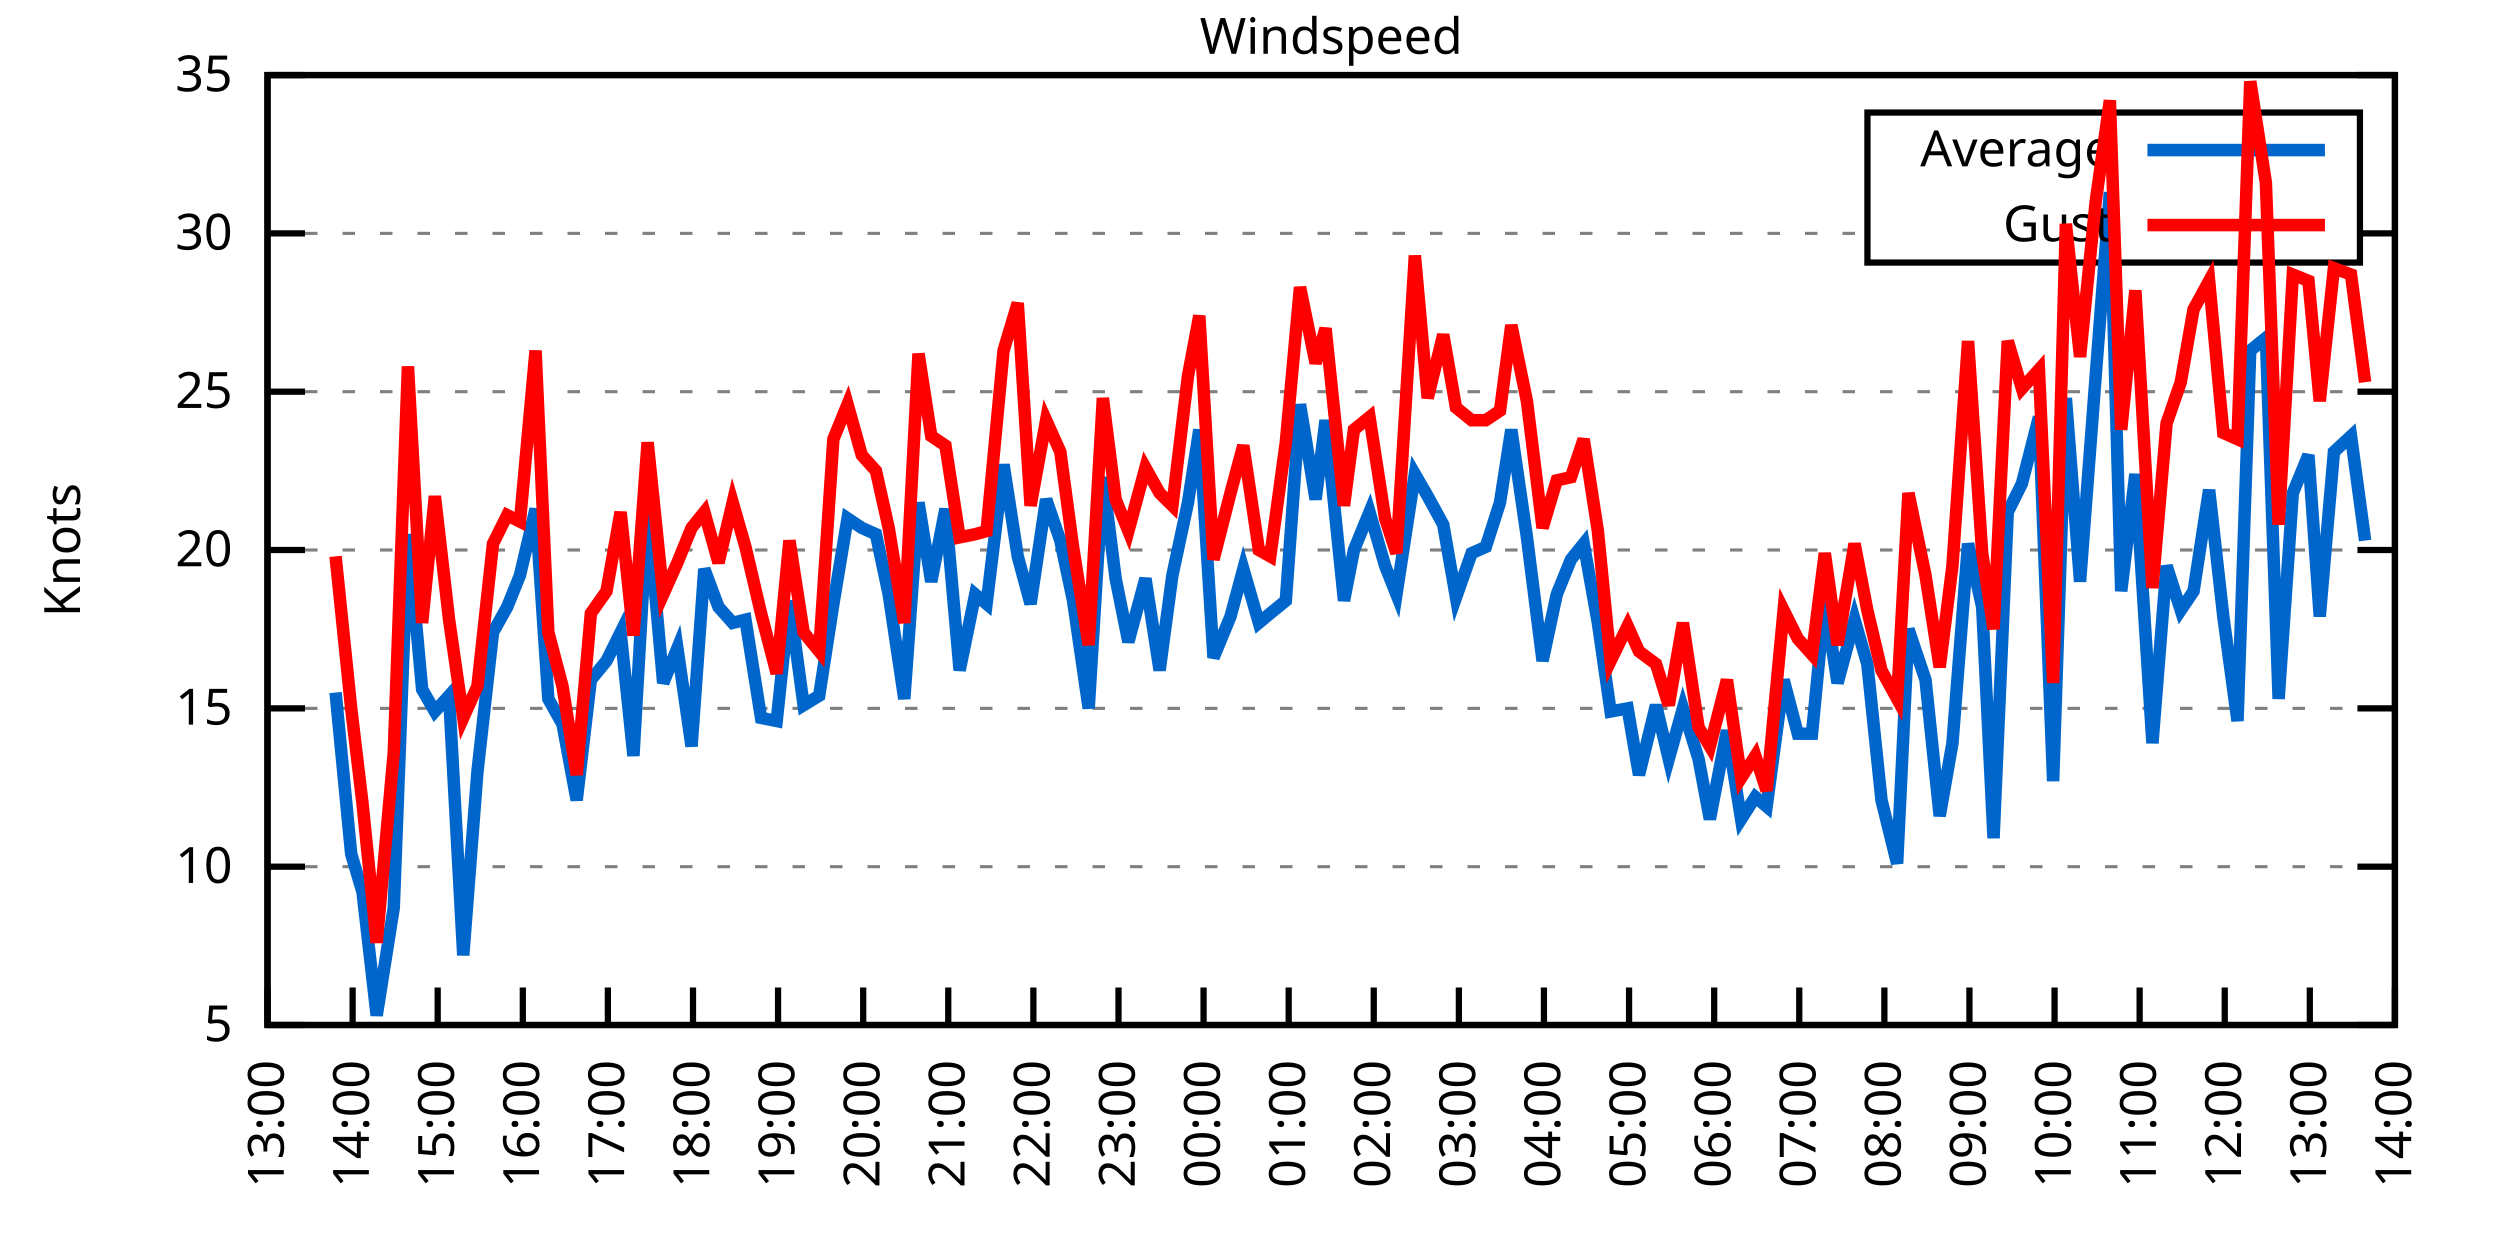
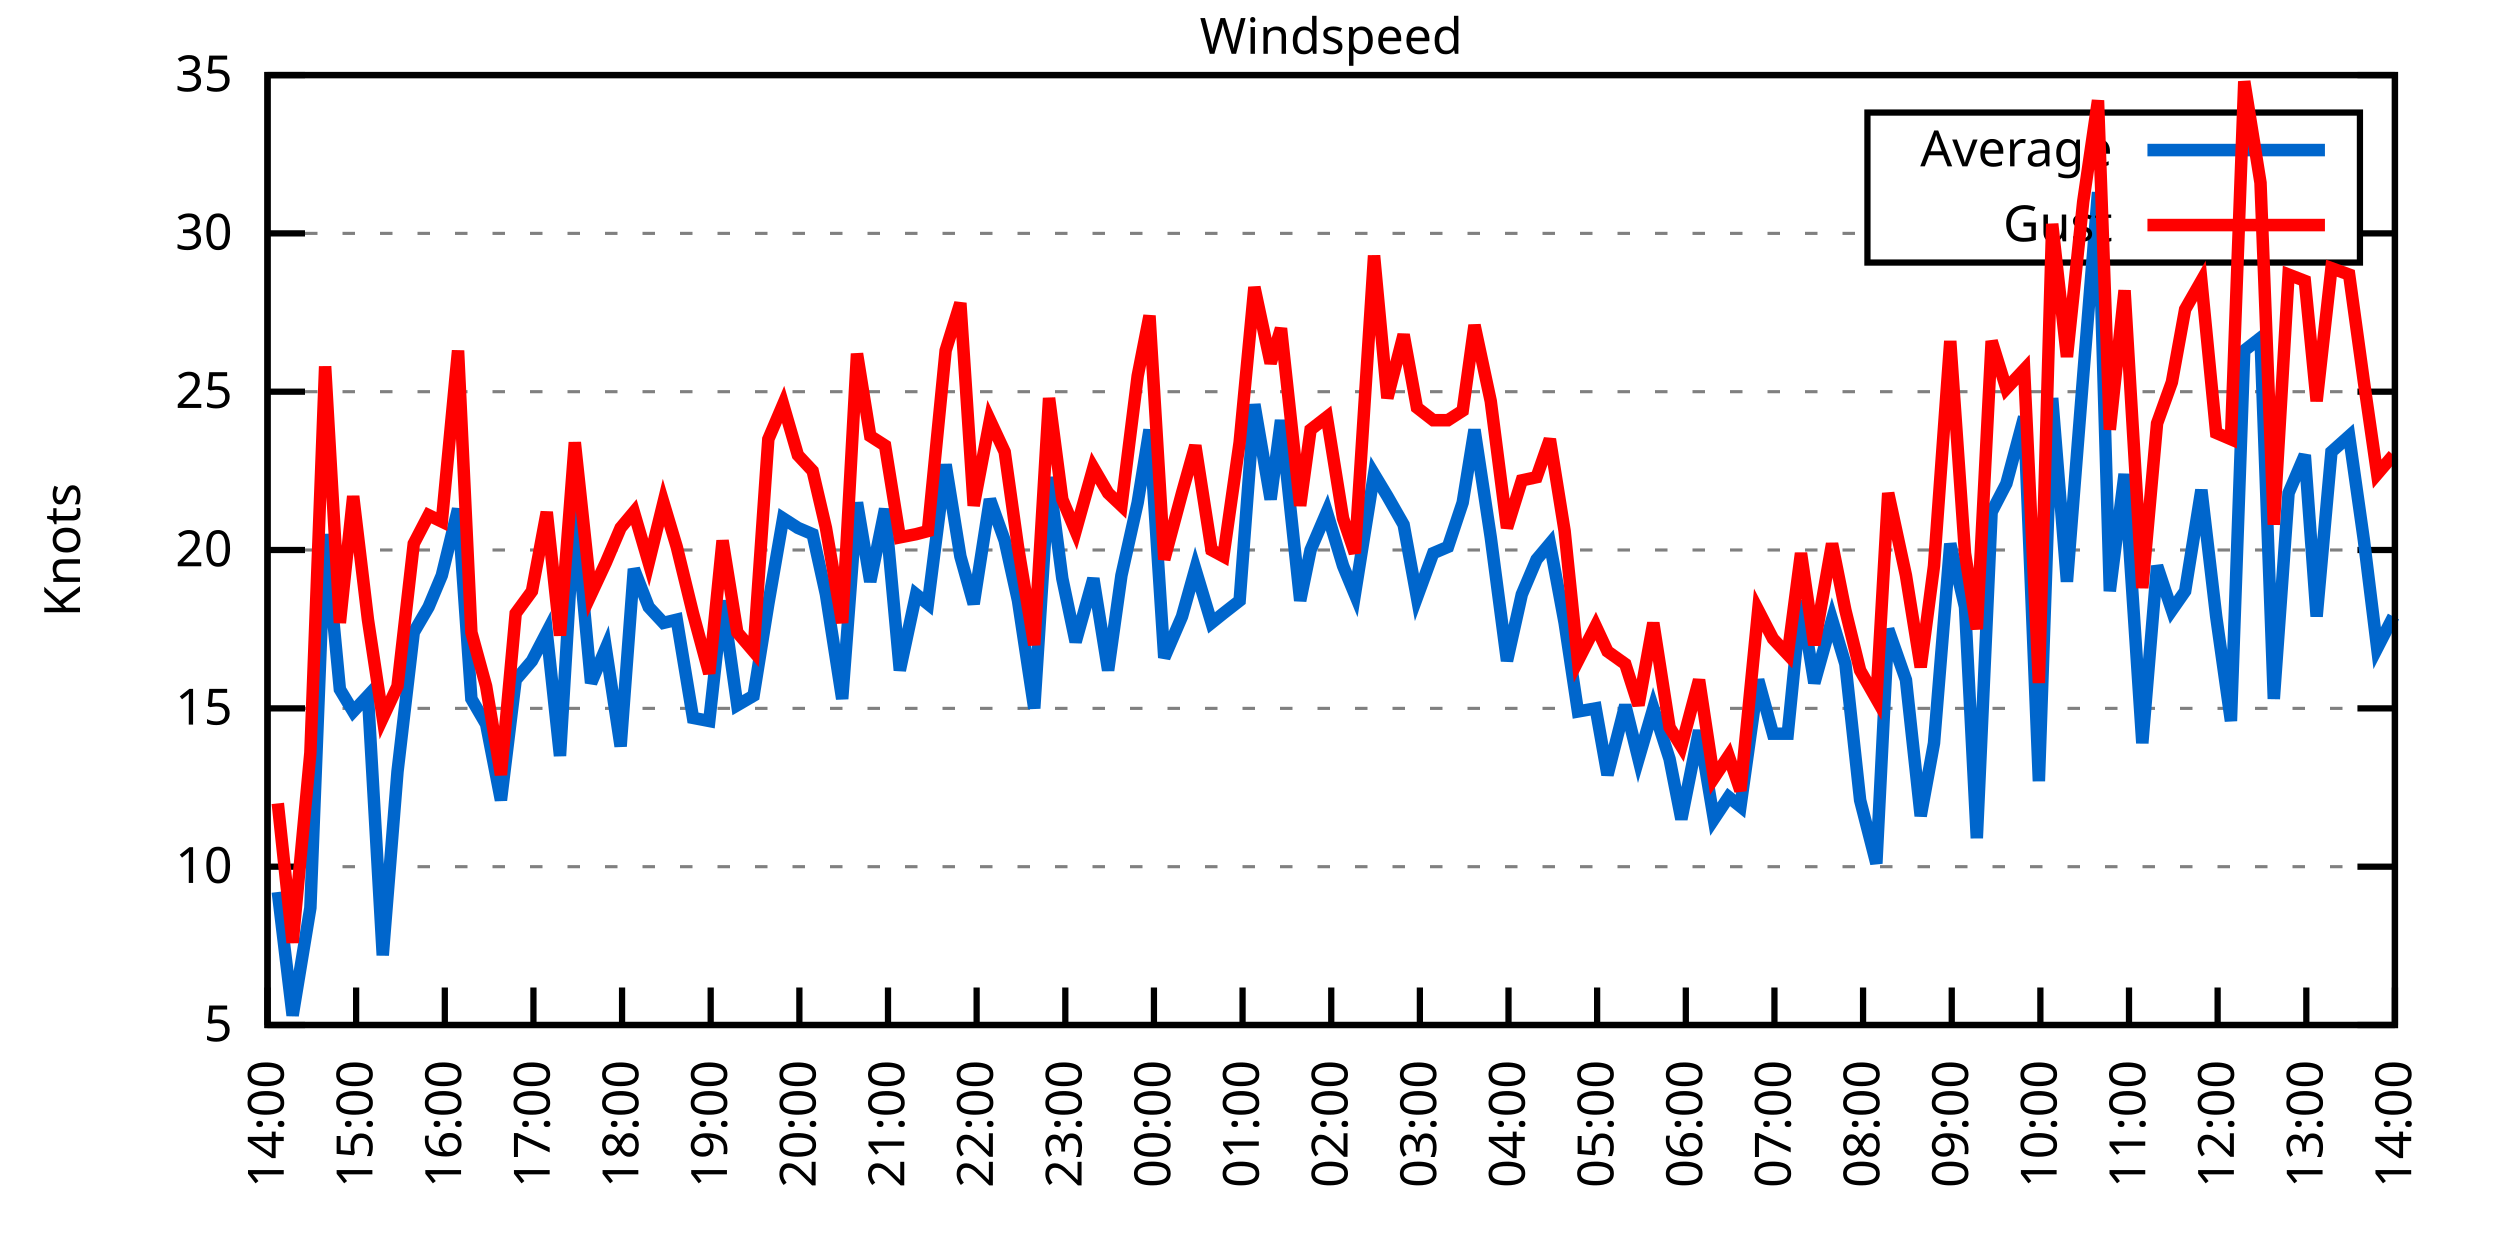
<svg xmlns="http://www.w3.org/2000/svg" xmlns:xlink="http://www.w3.org/1999/xlink" width="400" height="200" viewBox="0 0 400 200">
  <g id="gnuplot_canvas">
    <rect x="0" y="0" width="400" height="200" fill="none" />
    <defs>
      <circle id="gpDot" r="0.5" stroke-width="0.5" stroke="currentColor" />
      <path id="gpPt0" stroke-width="0.333" stroke="currentColor" d="M-1,0 h2 M0,-1 v2" />
      <path id="gpPt1" stroke-width="0.333" stroke="currentColor" d="M-1,-1 L1,1 M1,-1 L-1,1" />
      <path id="gpPt2" stroke-width="0.333" stroke="currentColor" d="M-1,0 L1,0 M0,-1 L0,1 M-1,-1 L1,1 M-1,1 L1,-1" />
      <rect id="gpPt3" stroke-width="0.333" stroke="currentColor" x="-1" y="-1" width="2" height="2" />
      <rect id="gpPt4" stroke-width="0.333" stroke="currentColor" fill="currentColor" x="-1" y="-1" width="2" height="2" />
      <circle id="gpPt5" stroke-width="0.333" stroke="currentColor" cx="0" cy="0" r="1" />
      <use xlink:href="#gpPt5" id="gpPt6" fill="currentColor" stroke="none" />
      <path id="gpPt7" stroke-width="0.333" stroke="currentColor" d="M0,-1.33 L-1.33,0.67 L1.33,0.67 z" />
      <use xlink:href="#gpPt7" id="gpPt8" fill="currentColor" stroke="none" />
      <use xlink:href="#gpPt7" id="gpPt9" stroke="currentColor" transform="rotate(180)" />
      <use xlink:href="#gpPt9" id="gpPt10" fill="currentColor" stroke="none" />
      <use xlink:href="#gpPt3" id="gpPt11" stroke="currentColor" transform="rotate(45)" />
      <use xlink:href="#gpPt11" id="gpPt12" fill="currentColor" stroke="none" />
      <path id="gpPt13" stroke-width="0.333" stroke="currentColor" d="M0,1.330 L1.265,0.411 L0.782,-1.067 L-0.782,-1.076 L-1.265,0.411 z" />
      <use xlink:href="#gpPt13" id="gpPt14" fill="currentColor" stroke="none" />
      <filter id="textbox" filterUnits="objectBoundingBox" x="0" y="0" height="1" width="1">
        <feFlood flood-color="white" flood-opacity="1" result="bgnd" />
        <feComposite in="SourceGraphic" in2="bgnd" operator="atop" />
      </filter>
      <filter id="greybox" filterUnits="objectBoundingBox" x="0" y="0" height="1" width="1">
        <feFlood flood-color="lightgrey" flood-opacity="1" result="grey" />
        <feComposite in="SourceGraphic" in2="grey" operator="atop" />
      </filter>
    </defs>
    <g fill="none" color="white" stroke="currentColor" stroke-width="1.00" stroke-linecap="butt" stroke-linejoin="miter">
</g>
    <g fill="none" color="black" stroke="currentColor" stroke-width="1.00" stroke-linecap="butt" stroke-linejoin="miter">
      <g stroke="none" shape-rendering="crispEdges">
        <polygon fill="rgb(255, 255, 255)" points="42.80,164.00 383.18,164.00 383.18,12.02 42.80,12.02 " />
      </g>
    </g>
    <g fill="none" color="black" stroke="currentColor" stroke-width="1.00" stroke-linecap="butt" stroke-linejoin="miter">
</g>
    <g fill="none" color="black" stroke="black" stroke-width="0.50" stroke-linecap="butt" stroke-linejoin="miter">
</g>
    <g fill="none" color="gray" stroke="currentColor" stroke-width="0.50" stroke-linecap="butt" stroke-linejoin="miter">
      <path stroke="gray" stroke-dasharray="2,4" class="gridline" d="M42.80,164.00 L383.19,164.00  " />
    </g>
    <g fill="none" color="gray" stroke="gray" stroke-width="1.00" stroke-linecap="butt" stroke-linejoin="miter">
</g>
    <g fill="none" color="black" stroke="currentColor" stroke-width="1.00" stroke-linecap="butt" stroke-linejoin="miter">
      <path stroke="black" d="M42.80,164.00 L48.80,164.00 M383.19,164.00 L377.19,164.00  " />
      <g transform="translate(37.20,166.60)" stroke="none" fill="black" font-family="Sans" font-size="8.00" text-anchor="end">
        <text>
          <tspan font-family="Sans"> 5</tspan>
        </text>
      </g>
    </g>
    <g fill="none" color="black" stroke="currentColor" stroke-width="1.00" stroke-linecap="butt" stroke-linejoin="miter">
</g>
    <g fill="none" color="black" stroke="black" stroke-width="0.50" stroke-linecap="butt" stroke-linejoin="miter">
</g>
    <g fill="none" color="gray" stroke="currentColor" stroke-width="0.50" stroke-linecap="butt" stroke-linejoin="miter">
      <path stroke="gray" stroke-dasharray="2,4" class="gridline" d="M42.80,138.67 L383.19,138.67  " />
    </g>
    <g fill="none" color="gray" stroke="gray" stroke-width="1.00" stroke-linecap="butt" stroke-linejoin="miter">
</g>
    <g fill="none" color="black" stroke="currentColor" stroke-width="1.00" stroke-linecap="butt" stroke-linejoin="miter">
      <path stroke="black" d="M42.80,138.67 L48.80,138.67 M383.19,138.67 L377.19,138.67  " />
      <g transform="translate(37.20,141.27)" stroke="none" fill="black" font-family="Sans" font-size="8.00" text-anchor="end">
        <text>
          <tspan font-family="Sans"> 10</tspan>
        </text>
      </g>
    </g>
    <g fill="none" color="black" stroke="currentColor" stroke-width="1.00" stroke-linecap="butt" stroke-linejoin="miter">
</g>
    <g fill="none" color="black" stroke="black" stroke-width="0.50" stroke-linecap="butt" stroke-linejoin="miter">
</g>
    <g fill="none" color="gray" stroke="currentColor" stroke-width="0.50" stroke-linecap="butt" stroke-linejoin="miter">
      <path stroke="gray" stroke-dasharray="2,4" class="gridline" d="M42.80,113.34 L383.19,113.34  " />
    </g>
    <g fill="none" color="gray" stroke="gray" stroke-width="1.00" stroke-linecap="butt" stroke-linejoin="miter">
</g>
    <g fill="none" color="black" stroke="currentColor" stroke-width="1.00" stroke-linecap="butt" stroke-linejoin="miter">
      <path stroke="black" d="M42.80,113.34 L48.80,113.34 M383.19,113.34 L377.19,113.34  " />
      <g transform="translate(37.20,115.94)" stroke="none" fill="black" font-family="Sans" font-size="8.00" text-anchor="end">
        <text>
          <tspan font-family="Sans"> 15</tspan>
        </text>
      </g>
    </g>
    <g fill="none" color="black" stroke="currentColor" stroke-width="1.00" stroke-linecap="butt" stroke-linejoin="miter">
</g>
    <g fill="none" color="black" stroke="black" stroke-width="0.50" stroke-linecap="butt" stroke-linejoin="miter">
</g>
    <g fill="none" color="gray" stroke="currentColor" stroke-width="0.50" stroke-linecap="butt" stroke-linejoin="miter">
      <path stroke="gray" stroke-dasharray="2,4" class="gridline" d="M42.80,88.00 L383.19,88.00  " />
    </g>
    <g fill="none" color="gray" stroke="gray" stroke-width="1.00" stroke-linecap="butt" stroke-linejoin="miter">
</g>
    <g fill="none" color="black" stroke="currentColor" stroke-width="1.00" stroke-linecap="butt" stroke-linejoin="miter">
      <path stroke="black" d="M42.80,88.00 L48.80,88.00 M383.19,88.00 L377.19,88.00  " />
      <g transform="translate(37.20,90.60)" stroke="none" fill="black" font-family="Sans" font-size="8.00" text-anchor="end">
        <text>
          <tspan font-family="Sans"> 20</tspan>
        </text>
      </g>
    </g>
    <g fill="none" color="black" stroke="currentColor" stroke-width="1.00" stroke-linecap="butt" stroke-linejoin="miter">
</g>
    <g fill="none" color="black" stroke="black" stroke-width="0.50" stroke-linecap="butt" stroke-linejoin="miter">
</g>
    <g fill="none" color="gray" stroke="currentColor" stroke-width="0.50" stroke-linecap="butt" stroke-linejoin="miter">
      <path stroke="gray" stroke-dasharray="2,4" class="gridline" d="M42.80,62.67 L383.19,62.67  " />
    </g>
    <g fill="none" color="gray" stroke="gray" stroke-width="1.00" stroke-linecap="butt" stroke-linejoin="miter">
</g>
    <g fill="none" color="black" stroke="currentColor" stroke-width="1.00" stroke-linecap="butt" stroke-linejoin="miter">
      <path stroke="black" d="M42.80,62.67 L48.80,62.67 M383.19,62.67 L377.19,62.67  " />
      <g transform="translate(37.20,65.27)" stroke="none" fill="black" font-family="Sans" font-size="8.00" text-anchor="end">
        <text>
          <tspan font-family="Sans"> 25</tspan>
        </text>
      </g>
    </g>
    <g fill="none" color="black" stroke="currentColor" stroke-width="1.00" stroke-linecap="butt" stroke-linejoin="miter">
</g>
    <g fill="none" color="black" stroke="black" stroke-width="0.50" stroke-linecap="butt" stroke-linejoin="miter">
</g>
    <g fill="none" color="gray" stroke="currentColor" stroke-width="0.50" stroke-linecap="butt" stroke-linejoin="miter">
      <path stroke="gray" stroke-dasharray="2,4" class="gridline" d="M42.80,37.34 L298.79,37.34 M377.59,37.34 L383.19,37.34  " />
    </g>
    <g fill="none" color="gray" stroke="gray" stroke-width="1.00" stroke-linecap="butt" stroke-linejoin="miter">
</g>
    <g fill="none" color="black" stroke="currentColor" stroke-width="1.00" stroke-linecap="butt" stroke-linejoin="miter">
      <path stroke="black" d="M42.80,37.34 L48.80,37.34 M383.19,37.34 L377.19,37.34  " />
      <g transform="translate(37.20,39.94)" stroke="none" fill="black" font-family="Sans" font-size="8.00" text-anchor="end">
        <text>
          <tspan font-family="Sans"> 30</tspan>
        </text>
      </g>
    </g>
    <g fill="none" color="black" stroke="currentColor" stroke-width="1.00" stroke-linecap="butt" stroke-linejoin="miter">
</g>
    <g fill="none" color="black" stroke="black" stroke-width="0.50" stroke-linecap="butt" stroke-linejoin="miter">
</g>
    <g fill="none" color="gray" stroke="currentColor" stroke-width="0.50" stroke-linecap="butt" stroke-linejoin="miter">
      <path stroke="gray" stroke-dasharray="2,4" class="gridline" d="M42.80,12.01 L383.19,12.01  " />
    </g>
    <g fill="none" color="gray" stroke="gray" stroke-width="1.00" stroke-linecap="butt" stroke-linejoin="miter">
</g>
    <g fill="none" color="black" stroke="currentColor" stroke-width="1.00" stroke-linecap="butt" stroke-linejoin="miter">
      <path stroke="black" d="M42.80,12.01 L48.80,12.01 M383.19,12.01 L377.19,12.01  " />
      <g transform="translate(37.20,14.61)" stroke="none" fill="black" font-family="Sans" font-size="8.00" text-anchor="end">
        <text>
          <tspan font-family="Sans"> 35</tspan>
        </text>
      </g>
    </g>
    <g fill="none" color="black" stroke="currentColor" stroke-width="1.00" stroke-linecap="butt" stroke-linejoin="miter">
      <path stroke="black" d="M42.80,164.00 L42.80,158.00  " />
      <g transform="translate(45.40,169.60) rotate(270.00)" stroke="none" fill="black" font-family="Sans" font-size="8.00" text-anchor="end">
        <text>
-           <tspan font-family="Sans">13:00</tspan>
-         </text>
-       </g>
-     </g>
-     <g fill="none" color="black" stroke="currentColor" stroke-width="1.00" stroke-linecap="butt" stroke-linejoin="miter">
-       <path stroke="black" d="M56.42,164.00 L56.42,158.00  " />
-       <g transform="translate(59.02,169.60) rotate(270.00)" stroke="none" fill="black" font-family="Sans" font-size="8.00" text-anchor="end">
-         <text>
          <tspan font-family="Sans">14:00</tspan>
        </text>
      </g>
    </g>
    <g fill="none" color="black" stroke="currentColor" stroke-width="1.00" stroke-linecap="butt" stroke-linejoin="miter">
-       <path stroke="black" d="M70.03,164.00 L70.03,158.00  " />
-       <g transform="translate(72.63,169.60) rotate(270.00)" stroke="none" fill="black" font-family="Sans" font-size="8.00" text-anchor="end">
+       <path stroke="black" d="M56.98,164.00 L56.98,158.00  " />
+       <g transform="translate(59.58,169.60) rotate(270.00)" stroke="none" fill="black" font-family="Sans" font-size="8.00" text-anchor="end">
        <text>
          <tspan font-family="Sans">15:00</tspan>
        </text>
      </g>
    </g>
    <g fill="none" color="black" stroke="currentColor" stroke-width="1.00" stroke-linecap="butt" stroke-linejoin="miter">
-       <path stroke="black" d="M83.65,164.00 L83.65,158.00  " />
-       <g transform="translate(86.25,169.60) rotate(270.00)" stroke="none" fill="black" font-family="Sans" font-size="8.00" text-anchor="end">
+       <path stroke="black" d="M71.17,164.00 L71.17,158.00  " />
+       <g transform="translate(73.77,169.60) rotate(270.00)" stroke="none" fill="black" font-family="Sans" font-size="8.00" text-anchor="end">
        <text>
          <tspan font-family="Sans">16:00</tspan>
        </text>
      </g>
    </g>
    <g fill="none" color="black" stroke="currentColor" stroke-width="1.00" stroke-linecap="butt" stroke-linejoin="miter">
-       <path stroke="black" d="M97.26,164.00 L97.26,158.00  " />
-       <g transform="translate(99.86,169.60) rotate(270.00)" stroke="none" fill="black" font-family="Sans" font-size="8.00" text-anchor="end">
+       <path stroke="black" d="M85.35,164.00 L85.35,158.00  " />
+       <g transform="translate(87.95,169.60) rotate(270.00)" stroke="none" fill="black" font-family="Sans" font-size="8.00" text-anchor="end">
        <text>
          <tspan font-family="Sans">17:00</tspan>
        </text>
      </g>
    </g>
    <g fill="none" color="black" stroke="currentColor" stroke-width="1.00" stroke-linecap="butt" stroke-linejoin="miter">
-       <path stroke="black" d="M110.88,164.00 L110.88,158.00  " />
-       <g transform="translate(113.48,169.60) rotate(270.00)" stroke="none" fill="black" font-family="Sans" font-size="8.00" text-anchor="end">
+       <path stroke="black" d="M99.53,164.00 L99.53,158.00  " />
+       <g transform="translate(102.13,169.60) rotate(270.00)" stroke="none" fill="black" font-family="Sans" font-size="8.00" text-anchor="end">
        <text>
          <tspan font-family="Sans">18:00</tspan>
        </text>
      </g>
    </g>
    <g fill="none" color="black" stroke="currentColor" stroke-width="1.00" stroke-linecap="butt" stroke-linejoin="miter">
-       <path stroke="black" d="M124.49,164.00 L124.49,158.00  " />
-       <g transform="translate(127.09,169.60) rotate(270.00)" stroke="none" fill="black" font-family="Sans" font-size="8.00" text-anchor="end">
+       <path stroke="black" d="M113.71,164.00 L113.71,158.00  " />
+       <g transform="translate(116.31,169.60) rotate(270.00)" stroke="none" fill="black" font-family="Sans" font-size="8.00" text-anchor="end">
        <text>
          <tspan font-family="Sans">19:00</tspan>
        </text>
      </g>
    </g>
    <g fill="none" color="black" stroke="currentColor" stroke-width="1.00" stroke-linecap="butt" stroke-linejoin="miter">
-       <path stroke="black" d="M138.11,164.00 L138.11,158.00  " />
-       <g transform="translate(140.71,169.60) rotate(270.00)" stroke="none" fill="black" font-family="Sans" font-size="8.00" text-anchor="end">
+       <path stroke="black" d="M127.90,164.00 L127.90,158.00  " />
+       <g transform="translate(130.50,169.60) rotate(270.00)" stroke="none" fill="black" font-family="Sans" font-size="8.00" text-anchor="end">
        <text>
          <tspan font-family="Sans">20:00</tspan>
        </text>
      </g>
    </g>
    <g fill="none" color="black" stroke="currentColor" stroke-width="1.00" stroke-linecap="butt" stroke-linejoin="miter">
-       <path stroke="black" d="M151.72,164.00 L151.72,158.00  " />
-       <g transform="translate(154.32,169.60) rotate(270.00)" stroke="none" fill="black" font-family="Sans" font-size="8.00" text-anchor="end">
+       <path stroke="black" d="M142.08,164.00 L142.08,158.00  " />
+       <g transform="translate(144.68,169.60) rotate(270.00)" stroke="none" fill="black" font-family="Sans" font-size="8.00" text-anchor="end">
        <text>
          <tspan font-family="Sans">21:00</tspan>
        </text>
      </g>
    </g>
    <g fill="none" color="black" stroke="currentColor" stroke-width="1.00" stroke-linecap="butt" stroke-linejoin="miter">
-       <path stroke="black" d="M165.34,164.00 L165.34,158.00  " />
-       <g transform="translate(167.94,169.60) rotate(270.00)" stroke="none" fill="black" font-family="Sans" font-size="8.00" text-anchor="end">
+       <path stroke="black" d="M156.26,164.00 L156.26,158.00  " />
+       <g transform="translate(158.86,169.60) rotate(270.00)" stroke="none" fill="black" font-family="Sans" font-size="8.00" text-anchor="end">
        <text>
          <tspan font-family="Sans">22:00</tspan>
        </text>
      </g>
    </g>
    <g fill="none" color="black" stroke="currentColor" stroke-width="1.00" stroke-linecap="butt" stroke-linejoin="miter">
-       <path stroke="black" d="M178.96,164.00 L178.96,158.00  " />
-       <g transform="translate(181.56,169.60) rotate(270.00)" stroke="none" fill="black" font-family="Sans" font-size="8.00" text-anchor="end">
+       <path stroke="black" d="M170.45,164.00 L170.45,158.00  " />
+       <g transform="translate(173.05,169.60) rotate(270.00)" stroke="none" fill="black" font-family="Sans" font-size="8.00" text-anchor="end">
        <text>
          <tspan font-family="Sans">23:00</tspan>
        </text>
      </g>
    </g>
    <g fill="none" color="black" stroke="currentColor" stroke-width="1.00" stroke-linecap="butt" stroke-linejoin="miter">
-       <path stroke="black" d="M192.57,164.00 L192.57,158.00  " />
-       <g transform="translate(195.17,169.60) rotate(270.00)" stroke="none" fill="black" font-family="Sans" font-size="8.00" text-anchor="end">
+       <path stroke="black" d="M184.63,164.00 L184.63,158.00  " />
+       <g transform="translate(187.23,169.60) rotate(270.00)" stroke="none" fill="black" font-family="Sans" font-size="8.00" text-anchor="end">
        <text>
          <tspan font-family="Sans">00:00</tspan>
        </text>
      </g>
    </g>
    <g fill="none" color="black" stroke="currentColor" stroke-width="1.00" stroke-linecap="butt" stroke-linejoin="miter">
-       <path stroke="black" d="M206.19,164.00 L206.19,158.00  " />
-       <g transform="translate(208.79,169.60) rotate(270.00)" stroke="none" fill="black" font-family="Sans" font-size="8.00" text-anchor="end">
+       <path stroke="black" d="M198.81,164.00 L198.81,158.00  " />
+       <g transform="translate(201.41,169.60) rotate(270.00)" stroke="none" fill="black" font-family="Sans" font-size="8.00" text-anchor="end">
        <text>
          <tspan font-family="Sans">01:00</tspan>
        </text>
      </g>
    </g>
    <g fill="none" color="black" stroke="currentColor" stroke-width="1.00" stroke-linecap="butt" stroke-linejoin="miter">
-       <path stroke="black" d="M219.80,164.00 L219.80,158.00  " />
-       <g transform="translate(222.40,169.60) rotate(270.00)" stroke="none" fill="black" font-family="Sans" font-size="8.00" text-anchor="end">
+       <path stroke="black" d="M213.00,164.00 L213.00,158.00  " />
+       <g transform="translate(215.60,169.60) rotate(270.00)" stroke="none" fill="black" font-family="Sans" font-size="8.00" text-anchor="end">
        <text>
          <tspan font-family="Sans">02:00</tspan>
        </text>
      </g>
    </g>
    <g fill="none" color="black" stroke="currentColor" stroke-width="1.00" stroke-linecap="butt" stroke-linejoin="miter">
-       <path stroke="black" d="M233.42,164.00 L233.42,158.00  " />
-       <g transform="translate(236.02,169.60) rotate(270.00)" stroke="none" fill="black" font-family="Sans" font-size="8.00" text-anchor="end">
+       <path stroke="black" d="M227.18,164.00 L227.18,158.00  " />
+       <g transform="translate(229.78,169.60) rotate(270.00)" stroke="none" fill="black" font-family="Sans" font-size="8.00" text-anchor="end">
        <text>
          <tspan font-family="Sans">03:00</tspan>
        </text>
      </g>
    </g>
    <g fill="none" color="black" stroke="currentColor" stroke-width="1.00" stroke-linecap="butt" stroke-linejoin="miter">
-       <path stroke="black" d="M247.03,164.00 L247.03,158.00  " />
-       <g transform="translate(249.63,169.60) rotate(270.00)" stroke="none" fill="black" font-family="Sans" font-size="8.00" text-anchor="end">
+       <path stroke="black" d="M241.36,164.00 L241.36,158.00  " />
+       <g transform="translate(243.96,169.60) rotate(270.00)" stroke="none" fill="black" font-family="Sans" font-size="8.00" text-anchor="end">
        <text>
          <tspan font-family="Sans">04:00</tspan>
        </text>
      </g>
    </g>
    <g fill="none" color="black" stroke="currentColor" stroke-width="1.00" stroke-linecap="butt" stroke-linejoin="miter">
-       <path stroke="black" d="M260.65,164.00 L260.65,158.00  " />
-       <g transform="translate(263.25,169.60) rotate(270.00)" stroke="none" fill="black" font-family="Sans" font-size="8.00" text-anchor="end">
+       <path stroke="black" d="M255.54,164.00 L255.54,158.00  " />
+       <g transform="translate(258.14,169.60) rotate(270.00)" stroke="none" fill="black" font-family="Sans" font-size="8.00" text-anchor="end">
        <text>
          <tspan font-family="Sans">05:00</tspan>
        </text>
      </g>
    </g>
    <g fill="none" color="black" stroke="currentColor" stroke-width="1.00" stroke-linecap="butt" stroke-linejoin="miter">
-       <path stroke="black" d="M274.27,164.00 L274.27,158.00  " />
-       <g transform="translate(276.87,169.60) rotate(270.00)" stroke="none" fill="black" font-family="Sans" font-size="8.00" text-anchor="end">
+       <path stroke="black" d="M269.73,164.00 L269.73,158.00  " />
+       <g transform="translate(272.33,169.60) rotate(270.00)" stroke="none" fill="black" font-family="Sans" font-size="8.00" text-anchor="end">
        <text>
          <tspan font-family="Sans">06:00</tspan>
        </text>
      </g>
    </g>
    <g fill="none" color="black" stroke="currentColor" stroke-width="1.00" stroke-linecap="butt" stroke-linejoin="miter">
-       <path stroke="black" d="M287.88,164.00 L287.88,158.00  " />
-       <g transform="translate(290.48,169.60) rotate(270.00)" stroke="none" fill="black" font-family="Sans" font-size="8.00" text-anchor="end">
+       <path stroke="black" d="M283.91,164.00 L283.91,158.00  " />
+       <g transform="translate(286.51,169.60) rotate(270.00)" stroke="none" fill="black" font-family="Sans" font-size="8.00" text-anchor="end">
        <text>
          <tspan font-family="Sans">07:00</tspan>
        </text>
      </g>
    </g>
    <g fill="none" color="black" stroke="currentColor" stroke-width="1.00" stroke-linecap="butt" stroke-linejoin="miter">
-       <path stroke="black" d="M301.50,164.00 L301.50,158.00  " />
-       <g transform="translate(304.10,169.60) rotate(270.00)" stroke="none" fill="black" font-family="Sans" font-size="8.00" text-anchor="end">
+       <path stroke="black" d="M298.09,164.00 L298.09,158.00  " />
+       <g transform="translate(300.69,169.60) rotate(270.00)" stroke="none" fill="black" font-family="Sans" font-size="8.00" text-anchor="end">
        <text>
          <tspan font-family="Sans">08:00</tspan>
        </text>
      </g>
    </g>
    <g fill="none" color="black" stroke="currentColor" stroke-width="1.00" stroke-linecap="butt" stroke-linejoin="miter">
-       <path stroke="black" d="M315.11,164.00 L315.11,158.00  " />
-       <g transform="translate(317.71,169.60) rotate(270.00)" stroke="none" fill="black" font-family="Sans" font-size="8.00" text-anchor="end">
+       <path stroke="black" d="M312.28,164.00 L312.28,158.00  " />
+       <g transform="translate(314.88,169.60) rotate(270.00)" stroke="none" fill="black" font-family="Sans" font-size="8.00" text-anchor="end">
        <text>
          <tspan font-family="Sans">09:00</tspan>
        </text>
      </g>
    </g>
    <g fill="none" color="black" stroke="currentColor" stroke-width="1.00" stroke-linecap="butt" stroke-linejoin="miter">
-       <path stroke="black" d="M328.73,164.00 L328.73,158.00  " />
-       <g transform="translate(331.33,169.60) rotate(270.00)" stroke="none" fill="black" font-family="Sans" font-size="8.00" text-anchor="end">
+       <path stroke="black" d="M326.46,164.00 L326.46,158.00  " />
+       <g transform="translate(329.06,169.60) rotate(270.00)" stroke="none" fill="black" font-family="Sans" font-size="8.00" text-anchor="end">
        <text>
          <tspan font-family="Sans">10:00</tspan>
        </text>
      </g>
    </g>
    <g fill="none" color="black" stroke="currentColor" stroke-width="1.00" stroke-linecap="butt" stroke-linejoin="miter">
-       <path stroke="black" d="M342.34,164.00 L342.34,158.00  " />
-       <g transform="translate(344.94,169.60) rotate(270.00)" stroke="none" fill="black" font-family="Sans" font-size="8.00" text-anchor="end">
+       <path stroke="black" d="M340.64,164.00 L340.64,158.00  " />
+       <g transform="translate(343.24,169.60) rotate(270.00)" stroke="none" fill="black" font-family="Sans" font-size="8.00" text-anchor="end">
        <text>
          <tspan font-family="Sans">11:00</tspan>
        </text>
      </g>
    </g>
    <g fill="none" color="black" stroke="currentColor" stroke-width="1.00" stroke-linecap="butt" stroke-linejoin="miter">
-       <path stroke="black" d="M355.96,164.00 L355.96,158.00  " />
-       <g transform="translate(358.56,169.60) rotate(270.00)" stroke="none" fill="black" font-family="Sans" font-size="8.00" text-anchor="end">
+       <path stroke="black" d="M354.82,164.00 L354.82,158.00  " />
+       <g transform="translate(357.42,169.60) rotate(270.00)" stroke="none" fill="black" font-family="Sans" font-size="8.00" text-anchor="end">
        <text>
          <tspan font-family="Sans">12:00</tspan>
        </text>
      </g>
    </g>
    <g fill="none" color="black" stroke="currentColor" stroke-width="1.00" stroke-linecap="butt" stroke-linejoin="miter">
-       <path stroke="black" d="M369.57,164.00 L369.57,158.00  " />
-       <g transform="translate(372.17,169.60) rotate(270.00)" stroke="none" fill="black" font-family="Sans" font-size="8.00" text-anchor="end">
+       <path stroke="black" d="M369.01,164.00 L369.01,158.00  " />
+       <g transform="translate(371.61,169.60) rotate(270.00)" stroke="none" fill="black" font-family="Sans" font-size="8.00" text-anchor="end">
        <text>
          <tspan font-family="Sans">13:00</tspan>
        </text>
      </g>
    </g>
    <g fill="none" color="black" stroke="currentColor" stroke-width="1.00" stroke-linecap="butt" stroke-linejoin="miter">
      <path stroke="black" d="M383.19,164.00 L383.19,158.00  " />
      <g transform="translate(385.79,169.60) rotate(270.00)" stroke="none" fill="black" font-family="Sans" font-size="8.00" text-anchor="end">
        <text>
          <tspan font-family="Sans">14:00</tspan>
        </text>
      </g>
    </g>
    <g fill="none" color="black" stroke="currentColor" stroke-width="1.00" stroke-linecap="butt" stroke-linejoin="miter">
</g>
    <g fill="none" color="black" stroke="currentColor" stroke-width="1.00" stroke-linecap="butt" stroke-linejoin="miter">
      <path stroke="black" d="M42.80,12.01 L42.80,164.00 L383.19,164.00 L383.19,12.01 L42.80,12.01 Z  " />
    </g>
    <g fill="none" color="black" stroke="currentColor" stroke-width="1.00" stroke-linecap="butt" stroke-linejoin="miter">
</g>
    <g fill="none" color="black" stroke="currentColor" stroke-width="1.00" stroke-linecap="butt" stroke-linejoin="miter">
      <path stroke="black" d="M298.79,42.01 L298.79,18.01 L377.59,18.01 L377.59,42.01 L298.79,42.01 Z  " />
    </g>
    <g id="Windspeed_plot_1">
      <g fill="none" color="white" stroke="black" stroke-width="2.00" stroke-linecap="butt" stroke-linejoin="miter">
</g>
      <g fill="none" color="black" stroke="currentColor" stroke-width="2.00" stroke-linecap="butt" stroke-linejoin="miter">
        <g transform="translate(337.99,26.61)" stroke="none" fill="black" font-family="Sans" font-size="8.00" text-anchor="end">
          <text>
            <tspan font-family="Sans">Average</tspan>
          </text>
        </g>
      </g>
      <g fill="none" color="black" stroke="currentColor" stroke-width="2.00" stroke-linecap="butt" stroke-linejoin="miter">
-         <path stroke="rgb(  0, 102, 204)" d="M343.59,24.01 L371.99,24.01 M53.69,110.80 L56.19,136.64 L58.00,142.72 L60.27,162.48 L63.00,145.25 L65.27,85.47   L67.54,110.30 L69.58,113.84 L71.85,111.31 L74.12,152.85 L76.39,123.47 L78.88,101.18 L81.15,97.12 L83.19,92.06   L85.69,81.42 L87.73,111.82 L90.00,115.87 L92.27,128.03 L94.54,108.78 L97.04,105.74 L99.30,101.18 L101.35,120.94   L103.62,81.42 L106.11,109.28 L108.38,103.71 L110.65,119.42 L112.69,91.04 L114.96,97.12 L117.23,99.66 L119.27,99.15   L121.77,114.86 L124.27,115.36 L126.31,96.11 L128.58,112.83 L131.07,111.31 L133.34,96.62 L135.61,82.94 L137.88,84.46   L140.15,85.47 L142.19,95.10 L144.69,111.82 L146.96,80.41 L149.00,93.07 L151.27,81.42 L153.54,107.26 L156.04,95.10   L157.85,96.62 L160.57,74.33 L162.84,89.02 L164.89,96.62 L167.38,79.90 L169.65,86.49 L171.69,96.11 L174.19,113.34   L176.46,76.35 L178.50,92.56 L180.54,102.70 L183.27,92.56 L185.54,107.26 L187.58,92.06 L190.08,80.41 L191.89,68.75   L194.16,105.23 L196.88,98.64 L198.93,91.04 L201.42,99.66 L203.24,98.14 L205.73,96.11 L208.00,64.70 L210.50,79.90   L212.09,67.23 L215.04,96.11 L216.63,88.00 L219.12,81.93 L221.62,90.54 L223.43,95.10 L226.38,75.85 L228.43,79.39   L230.92,83.95 L232.96,95.60 L235.46,88.51 L237.73,87.50 L240.00,80.41 L241.81,68.75 L244.31,85.98 L246.81,105.74   L249.08,95.10 L251.35,89.52 L253.39,86.99 L255.66,99.66 L257.70,113.84 L260.42,113.34 L262.24,123.98 L264.96,112.83   L267.00,121.44 L269.27,113.34 L271.77,121.44 L273.58,131.07 L276.31,116.88 L278.58,131.07 L280.85,127.52 L282.66,129.04   L285.38,108.78 L287.65,117.39 L289.92,117.39 L291.97,96.11 L294.01,109.28 L296.73,99.15 L298.77,106.24 L301.04,128.03   L303.54,138.16 L305.35,100.67 L308.08,108.78 L310.35,130.56 L312.39,118.91 L314.89,86.99 L317.15,97.12 L318.97,134.11   L321.24,81.93 L323.51,77.37 L326.23,66.73 L328.50,124.99 L330.54,63.69 L332.81,93.07 L335.31,60.14 L337.58,30.76   L339.39,94.59 L341.66,75.85 L344.39,118.91 L346.65,90.54 L348.92,97.63 L350.97,94.59 L353.46,78.38 L355.73,98.64   L358.00,115.36 L360.04,56.09 L362.54,54.06 L364.58,111.82 L366.85,78.89 L369.35,72.81 L371.16,98.64 L373.43,72.30   L376.16,69.77 L378.42,86.49  " />
+         <path stroke="rgb(  0, 102, 204)" d="M343.59,24.01 L371.99,24.01 M44.45,142.72 L46.82,162.48 L49.66,145.25 L52.02,85.47 L54.38,110.30 L56.51,113.84   L58.87,111.31 L61.24,152.85 L63.60,123.47 L66.20,101.18 L68.57,97.12 L70.69,92.06 L73.29,81.42 L75.42,111.82   L77.78,115.87 L80.15,128.03 L82.51,108.78 L85.11,105.74 L87.48,101.18 L89.60,120.94 L91.97,81.42 L94.57,109.28   L96.93,103.71 L99.30,119.42 L101.42,91.04 L103.79,97.12 L106.15,99.66 L108.28,99.15 L110.88,114.86 L113.48,115.36   L115.61,96.11 L117.97,112.83 L120.57,111.31 L122.93,96.62 L125.30,82.94 L127.66,84.46 L130.02,85.47 L132.15,95.10   L134.75,111.82 L137.12,80.41 L139.24,93.07 L141.61,81.42 L143.97,107.26 L146.57,95.10 L148.46,96.62 L151.30,74.33   L153.66,89.02 L155.79,96.62 L158.39,79.90 L160.75,86.49 L162.88,96.11 L165.48,113.34 L167.85,76.35 L169.97,92.56   L172.10,102.70 L174.94,92.56 L177.30,107.26 L179.43,92.06 L182.03,80.41 L183.92,68.75 L186.28,105.23 L189.12,98.64   L191.25,91.04 L193.85,99.66 L195.74,98.14 L198.34,96.11 L200.70,64.70 L203.30,79.90 L204.96,67.23 L208.03,96.11   L209.69,88.00 L212.29,81.93 L214.89,90.54 L216.78,95.10 L219.85,75.85 L221.98,79.39 L224.58,83.95 L226.71,95.60   L229.31,88.51 L231.67,87.50 L234.03,80.41 L235.92,68.75 L238.52,85.98 L241.12,105.74 L243.49,95.10 L245.85,89.52   L247.98,86.99 L250.34,99.66 L252.47,113.84 L255.31,113.34 L257.20,123.98 L260.04,112.83 L262.16,121.44 L264.53,113.34   L267.13,121.44 L269.02,131.07 L271.85,116.88 L274.22,131.07 L276.58,127.52 L278.47,129.04 L281.31,108.78 L283.67,117.39   L286.04,117.39 L288.16,96.11 L290.29,109.28 L293.13,99.15 L295.26,106.24 L297.62,128.03 L300.22,138.16 L302.11,100.67   L304.95,108.78 L307.31,130.56 L309.44,118.91 L312.04,86.99 L314.40,97.12 L316.29,134.11 L318.66,81.93 L321.02,77.37   L323.86,66.73 L326.22,124.99 L328.35,63.69 L330.71,93.07 L333.31,60.14 L335.68,30.76 L337.57,94.59 L339.93,75.85   L342.77,118.91 L345.13,90.54 L347.50,97.63 L349.62,94.59 L352.22,78.38 L354.59,98.64 L356.95,115.36 L359.08,56.09   L361.68,54.06 L363.81,111.82 L366.17,78.89 L368.77,72.81 L370.66,98.64 L373.03,72.30 L375.86,69.77 L378.23,86.49   L380.35,103.71 L382.95,98.64  " />
      </g>
    </g>
    <g id="Windspeed_plot_2">
      <g fill="none" color="black" stroke="currentColor" stroke-width="2.00" stroke-linecap="butt" stroke-linejoin="miter">
        <g transform="translate(337.99,38.61)" stroke="none" fill="black" font-family="Sans" font-size="8.00" text-anchor="end">
          <text>
            <tspan font-family="Sans">Gust</tspan>
          </text>
        </g>
      </g>
      <g fill="none" color="black" stroke="currentColor" stroke-width="2.00" stroke-linecap="butt" stroke-linejoin="miter">
-         <path stroke="rgb(255,   0,   0)" d="M343.59,36.01 L371.99,36.01 M53.69,89.02 L56.19,113.34 L58.00,128.54 L60.27,150.83 L63.00,120.43 L65.27,58.62   L67.54,99.66 L69.58,79.39 L71.85,99.15 L74.12,114.86 L76.39,109.79 L78.88,86.99 L81.15,82.43 L83.19,83.45   L85.69,56.09 L87.73,101.18 L90.00,109.79 L92.27,123.98 L94.54,98.14 L97.04,94.59 L99.30,81.93 L101.35,101.68   L103.62,70.78 L106.11,95.10 L108.38,90.03 L110.65,84.46 L112.69,81.93 L114.96,90.03 L117.23,80.41 L119.27,87.50   L121.77,98.14 L124.27,107.76 L126.31,86.49 L128.58,101.18 L131.07,104.22 L133.34,70.27 L135.61,64.70 L137.88,72.81   L140.15,75.34 L142.19,84.46 L144.69,99.66 L146.96,56.59 L149.00,69.77 L151.27,71.29 L153.54,85.98 L156.04,85.47   L157.85,84.97 L160.57,56.09 L162.84,48.49 L164.89,80.91 L167.38,67.23 L169.65,72.30 L171.69,87.50 L174.19,103.20   L176.46,63.69 L178.50,79.90 L180.54,84.97 L183.27,74.83 L185.54,78.89 L187.58,80.91 L190.08,60.14 L191.89,50.51   L194.16,89.52 L196.88,78.89 L198.93,71.29 L201.42,88.00 L203.24,89.02 L205.73,70.78 L208.00,45.95 L210.50,58.11   L212.09,52.54 L215.04,80.91 L216.63,68.75 L219.12,66.73 L221.62,82.94 L223.43,88.51 L226.38,40.89 L228.43,63.69   L230.92,53.55 L232.96,65.21 L235.46,67.23 L237.73,67.23 L240.00,65.71 L241.81,52.03 L244.31,64.19 L246.81,84.46   L249.08,76.86 L251.35,76.35 L253.39,70.27 L255.66,84.97 L257.70,105.74 L260.42,100.16 L262.24,104.22 L264.96,106.24   L267.00,112.83 L269.27,99.66 L271.77,116.38 L273.58,119.42 L276.31,108.78 L278.58,124.48 L280.85,120.94 L282.66,126.51   L285.38,97.63 L287.65,102.19 L289.92,104.72 L291.97,88.51 L294.01,103.20 L296.73,86.99 L298.77,97.63 L301.04,107.26   L303.54,111.82 L305.35,78.89 L308.08,92.06 L310.35,106.75 L312.39,90.54 L314.89,54.57 L317.15,88.51 L318.97,100.67   L321.24,54.57 L323.51,62.17 L326.23,59.13 L328.50,109.28 L330.54,35.82 L332.81,57.10 L335.31,32.28 L337.58,16.06   L339.39,68.75 L341.66,46.46 L344.39,94.08 L346.65,67.74 L348.92,61.15 L350.97,49.50 L353.46,44.94 L355.73,69.26   L358.00,70.27 L360.04,13.02 L362.54,29.24 L364.58,83.95 L366.85,43.93 L369.35,44.94 L371.16,64.19 L373.43,42.91   L376.16,43.93 L378.42,61.15  " />
+         <path stroke="rgb(255,   0,   0)" d="M343.59,36.01 L371.99,36.01 M44.45,128.54 L46.82,150.83 L49.66,120.43 L52.02,58.62 L54.38,99.66 L56.51,79.39   L58.87,99.15 L61.24,114.86 L63.60,109.79 L66.20,86.99 L68.57,82.43 L70.69,83.45 L73.29,56.09 L75.42,101.18   L77.78,109.79 L80.15,123.98 L82.51,98.14 L85.11,94.59 L87.48,81.93 L89.60,101.68 L91.97,70.78 L94.57,95.10   L96.93,90.03 L99.30,84.46 L101.42,81.93 L103.79,90.03 L106.15,80.41 L108.28,87.50 L110.88,98.14 L113.48,107.76   L115.61,86.49 L117.97,101.18 L120.57,104.22 L122.93,70.27 L125.30,64.70 L127.66,72.81 L130.02,75.34 L132.15,84.46   L134.75,99.66 L137.12,56.59 L139.24,69.77 L141.61,71.29 L143.97,85.98 L146.57,85.47 L148.46,84.97 L151.30,56.09   L153.66,48.49 L155.79,80.91 L158.39,67.23 L160.75,72.30 L162.88,87.50 L165.48,103.20 L167.85,63.69 L169.97,79.90   L172.10,84.97 L174.94,74.83 L177.30,78.89 L179.43,80.91 L182.03,60.14 L183.92,50.51 L186.28,89.52 L189.12,78.89   L191.25,71.29 L193.85,88.00 L195.74,89.02 L198.34,70.78 L200.70,45.95 L203.30,58.11 L204.96,52.54 L208.03,80.91   L209.69,68.75 L212.29,66.73 L214.89,82.94 L216.78,88.51 L219.85,40.89 L221.98,63.69 L224.58,53.55 L226.71,65.21   L229.31,67.23 L231.67,67.23 L234.03,65.71 L235.92,52.03 L238.52,64.19 L241.12,84.46 L243.49,76.86 L245.85,76.35   L247.98,70.27 L250.34,84.97 L252.47,105.74 L255.31,100.16 L257.20,104.22 L260.04,106.24 L262.16,112.83 L264.53,99.66   L267.13,116.38 L269.02,119.42 L271.85,108.78 L274.22,124.48 L276.58,120.94 L278.47,126.51 L281.31,97.63 L283.67,102.19   L286.04,104.72 L288.16,88.51 L290.29,103.20 L293.13,86.99 L295.26,97.63 L297.62,107.26 L300.22,111.82 L302.11,78.89   L304.95,92.06 L307.31,106.75 L309.44,90.54 L312.04,54.57 L314.40,88.51 L316.29,100.67 L318.66,54.57 L321.02,62.17   L323.86,59.13 L326.22,109.28 L328.35,35.82 L330.71,57.10 L333.31,32.28 L335.68,16.06 L337.57,68.75 L339.93,46.46   L342.77,94.08 L345.13,67.74 L347.50,61.15 L349.62,49.50 L352.22,44.94 L354.59,69.26 L356.95,70.27 L359.08,13.02   L361.68,29.24 L363.81,83.95 L366.17,43.93 L368.77,44.94 L370.66,64.19 L373.03,42.91 L375.86,43.93 L378.23,61.15   L380.35,75.85 L382.95,72.81  " />
      </g>
    </g>
    <g fill="none" color="black" stroke="currentColor" stroke-width="2.00" stroke-linecap="butt" stroke-linejoin="miter">
</g>
    <g fill="none" color="black" stroke="black" stroke-width="1.00" stroke-linecap="butt" stroke-linejoin="miter">
</g>
    <g fill="none" color="black" stroke="currentColor" stroke-width="1.00" stroke-linecap="butt" stroke-linejoin="miter">
      <path stroke="black" d="M42.80,12.01 L42.80,164.00 L383.19,164.00 L383.19,12.01 L42.80,12.01 Z  " />
      <g transform="translate(12.80,88.01) rotate(270.00)" stroke="none" fill="black" font-family="Sans" font-size="8.00" text-anchor="middle">
        <text>
          <tspan font-family="Sans">Knots</tspan>
        </text>
      </g>
    </g>
    <g fill="none" color="black" stroke="currentColor" stroke-width="1.00" stroke-linecap="butt" stroke-linejoin="miter">
</g>
    <g fill="none" color="black" stroke="currentColor" stroke-width="1.00" stroke-linecap="butt" stroke-linejoin="miter">
      <g transform="translate(212.99,8.61)" stroke="none" fill="black" font-family="Sans" font-size="8.00" text-anchor="middle">
        <text>
          <tspan font-family="Sans">Windspeed</tspan>
        </text>
      </g>
    </g>
    <g fill="none" color="black" stroke="currentColor" stroke-width="1.00" stroke-linecap="butt" stroke-linejoin="miter">
</g>
  </g>
</svg>
